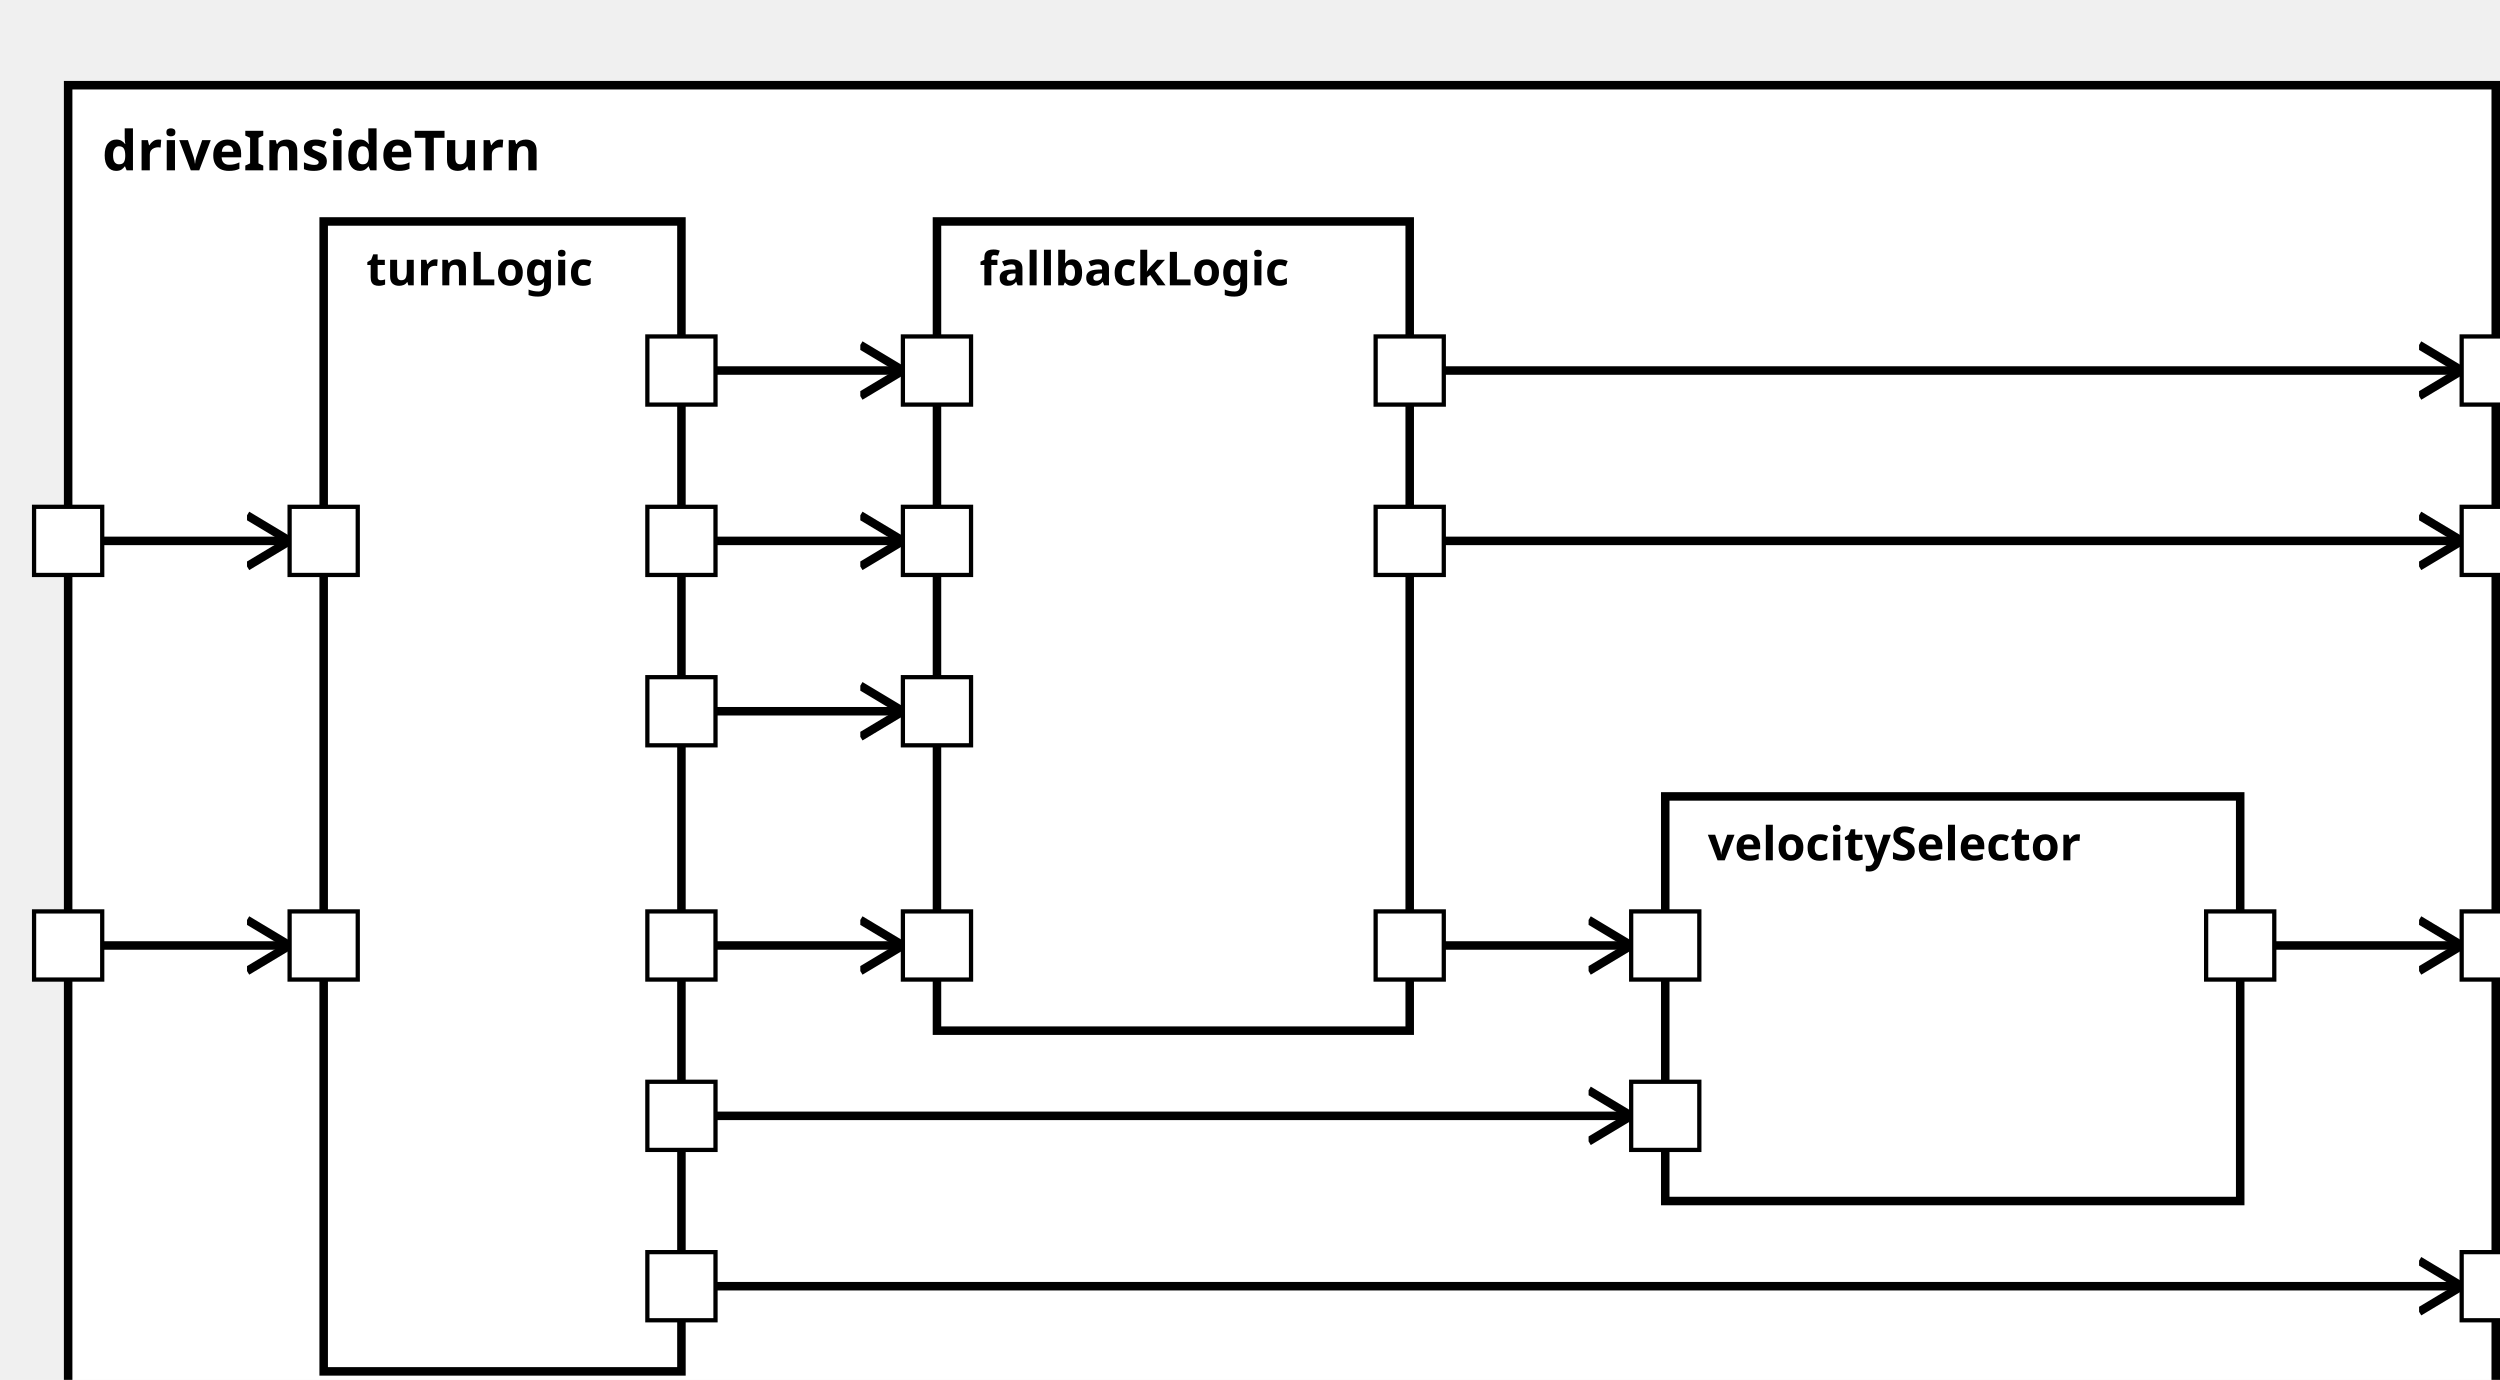
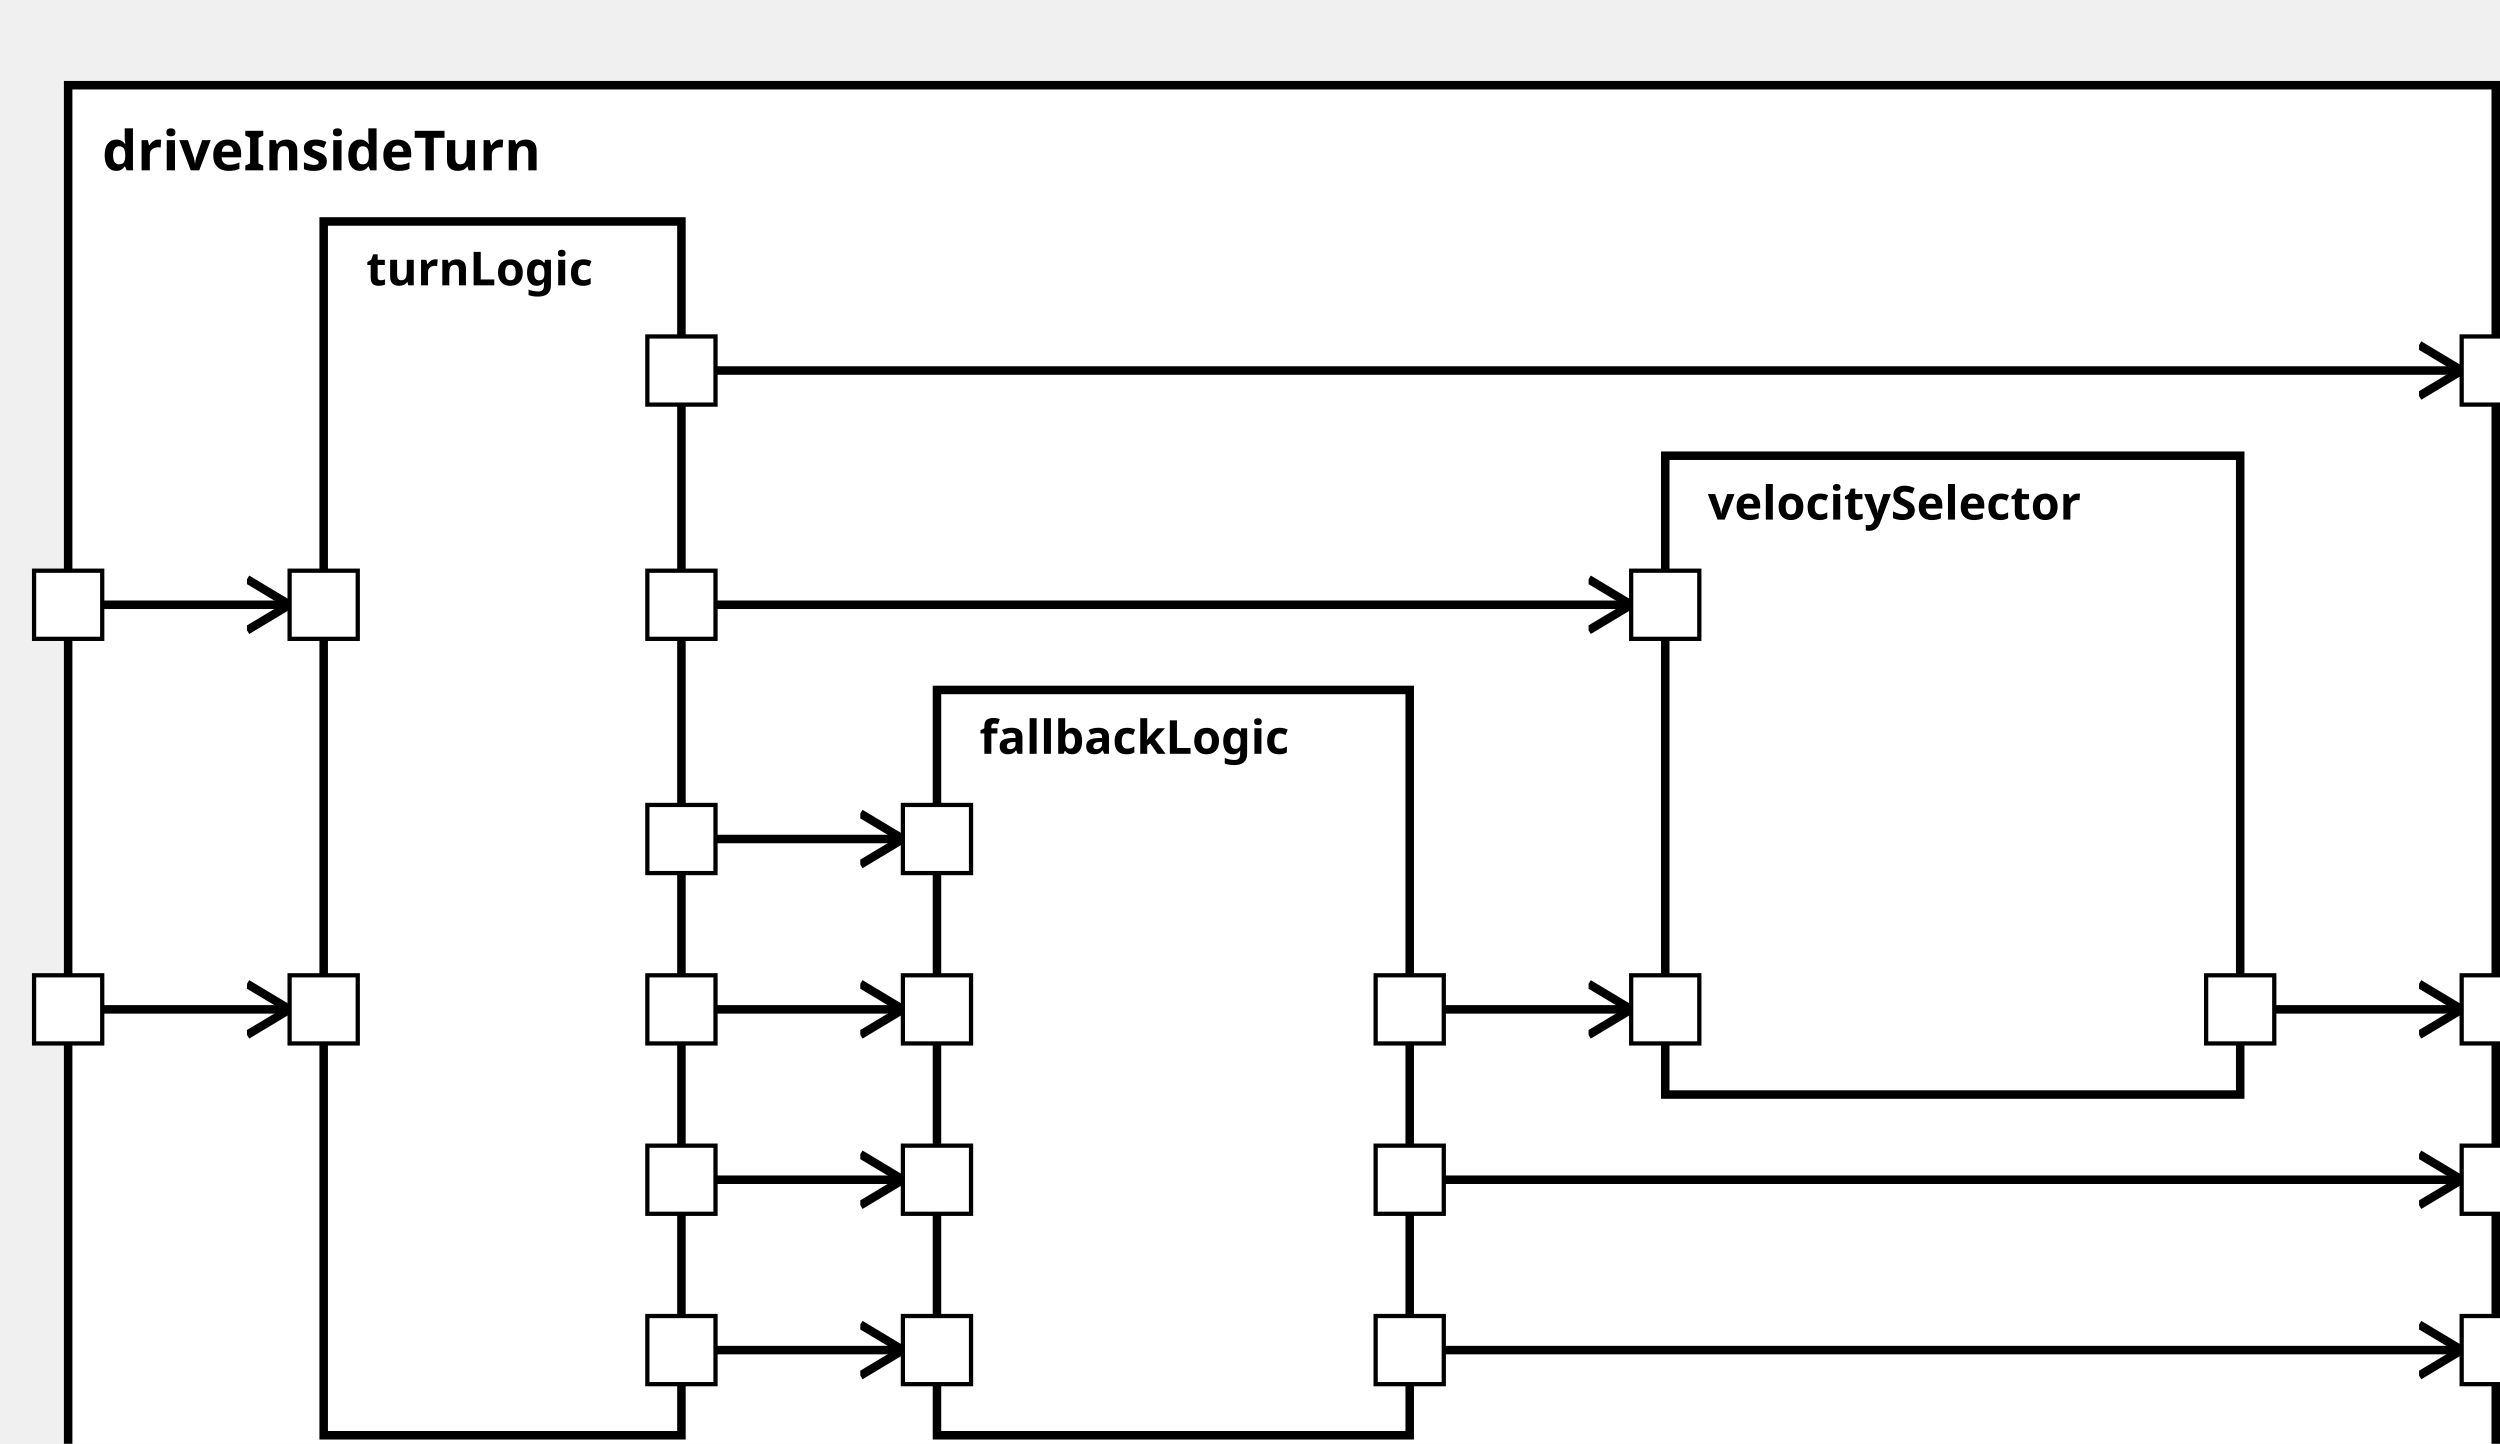
<svg xmlns="http://www.w3.org/2000/svg" xmlns:xlink="http://www.w3.org/1999/xlink" width="100%" height="100%" version="1.1">
  <svg version="1.1">
    <g transform="translate(16 20)">
-       <rect id="48" width="570" height="322" style="fill:white;stroke:black;stroke-width:2;fill-opacity:1.0;stroke-opacity:1.0" />
+       <rect id="48" width="570" height="337" style="fill:white;stroke:black;stroke-width:2;fill-opacity:1.0;stroke-opacity:1.0" />
      <text x="8" y="20" style="font-weight: bold" font-family="Verdana" font-size="13" fill="black">
            driveInsideTurn
    </text>
    </g>
  </svg>
  <g transform="translate(76 52)">
-     <rect data-name="autopilot.behavior.driveInsideTurn.turnLogic" id="49" width="84" height="270" style="fill:white;stroke:black;stroke-width:2;fill-opacity:1.0;stroke-opacity:1.0" />
+     <rect data-name="autopilot.behavior.driveInsideTurn.turnLogic" id="49" width="84" height="285" style="fill:white;stroke:black;stroke-width:2;fill-opacity:1.0;stroke-opacity:1.0" />
    <text x="10" y="15" alignment-baseline="middle" style="font-weight: bold" font-family="Verdana" font-size="11" fill="black">
    turnLogic
    </text>
  </g>
-   <g transform="translate(220 52)">
-     <rect data-name="autopilot.behavior.driveInsideTurn.fallbackLogic" id="50" width="111" height="190" style="fill:white;stroke:black;stroke-width:2;fill-opacity:1.0;stroke-opacity:1.0" />
+   <g transform="translate(220 162)">
+     <rect data-name="autopilot.behavior.driveInsideTurn.fallbackLogic" id="50" width="111" height="175" style="fill:white;stroke:black;stroke-width:2;fill-opacity:1.0;stroke-opacity:1.0" />
    <text x="10" y="15" alignment-baseline="middle" style="font-weight: bold" font-family="Verdana" font-size="11" fill="black">
    fallbackLogic
    </text>
  </g>
-   <g transform="translate(391 187)">
-     <rect data-name="autopilot.behavior.driveInsideTurn.velocitySelector" id="51" width="135" height="95" style="fill:white;stroke:black;stroke-width:2;fill-opacity:1.0;stroke-opacity:1.0" />
+   <g transform="translate(391 107)">
+     <rect data-name="autopilot.behavior.driveInsideTurn.velocitySelector" id="51" width="135" height="150" style="fill:white;stroke:black;stroke-width:2;fill-opacity:1.0;stroke-opacity:1.0" />
    <text x="10" y="15" alignment-baseline="middle" style="font-weight: bold" font-family="Verdana" font-size="11" fill="black">
    velocitySelector
    </text>
  </g>
  <defs>
    <marker id="0,0,0" markerWidth="13" markerHeight="13" refX="5" refY="5" orient="auto">
      <polyline points="0,2 5,5 0,8" style="fill:none; stroke:rgb(0,0,0);                     stroke-width:1" />
    </marker>
  </defs>
-   <line stroke-linecap="square" x1="339" y1="127" x2="578" y2="127" style="stroke:rgb(0, 0,0);             stroke-width:2;                 marker-end: url(#0,0,0)             " />
-   <line stroke-linecap="square" x1="339" y1="87" x2="578" y2="87" style="stroke:rgb(0, 0,0);             stroke-width:2;                 marker-end: url(#0,0,0)             " />
-   <line stroke-linecap="square" x1="534" y1="222" x2="578" y2="222" style="stroke:rgb(0, 0,0);             stroke-width:2;                 marker-end: url(#0,0,0)             " />
-   <line stroke-linecap="square" x1="168" y1="302" x2="578" y2="302" style="stroke:rgb(0, 0,0);             stroke-width:2;                 marker-end: url(#0,0,0)             " />
-   <line stroke-linecap="square" x1="24" y1="222" x2="68" y2="222" style="stroke:rgb(0, 0,0);             stroke-width:2;                 marker-end: url(#0,0,0)             " />
-   <line stroke-linecap="square" x1="24" y1="127" x2="68" y2="127" style="stroke:rgb(0, 0,0);             stroke-width:2;                 marker-end: url(#0,0,0)             " />
-   <line stroke-linecap="square" x1="168" y1="222" x2="212" y2="222" style="stroke:rgb(0, 0,0);             stroke-width:2;                 marker-end: url(#0,0,0)             " />
-   <line stroke-linecap="square" x1="168" y1="127" x2="212" y2="127" style="stroke:rgb(0, 0,0);             stroke-width:2;                 marker-end: url(#0,0,0)             " />
-   <line stroke-linecap="square" x1="168" y1="87" x2="212" y2="87" style="stroke:rgb(0, 0,0);             stroke-width:2;                 marker-end: url(#0,0,0)             " />
-   <line stroke-linecap="square" x1="168" y1="167" x2="212" y2="167" style="stroke:rgb(0, 0,0);             stroke-width:2;                 marker-end: url(#0,0,0)             " />
-   <line stroke-linecap="square" x1="168" y1="262" x2="383" y2="262" style="stroke:rgb(0, 0,0);             stroke-width:2;                 marker-end: url(#0,0,0)             " />
-   <line stroke-linecap="square" x1="339" y1="222" x2="383" y2="222" style="stroke:rgb(0, 0,0);             stroke-width:2;                 marker-end: url(#0,0,0)             " />
+   <line stroke-linecap="square" x1="339" y1="277" x2="578" y2="277" style="stroke:rgb(0, 0,0);             stroke-width:2;                 marker-end: url(#0,0,0)             " />
+   <line stroke-linecap="square" x1="339" y1="317" x2="578" y2="317" style="stroke:rgb(0, 0,0);             stroke-width:2;                 marker-end: url(#0,0,0)             " />
+   <line stroke-linecap="square" x1="534" y1="237" x2="578" y2="237" style="stroke:rgb(0, 0,0);             stroke-width:2;                 marker-end: url(#0,0,0)             " />
+   <line stroke-linecap="square" x1="168" y1="87" x2="578" y2="87" style="stroke:rgb(0, 0,0);             stroke-width:2;                 marker-end: url(#0,0,0)             " />
+   <line stroke-linecap="square" x1="24" y1="237" x2="68" y2="237" style="stroke:rgb(0, 0,0);             stroke-width:2;                 marker-end: url(#0,0,0)             " />
+   <line stroke-linecap="square" x1="24" y1="142" x2="68" y2="142" style="stroke:rgb(0, 0,0);             stroke-width:2;                 marker-end: url(#0,0,0)             " />
+   <line stroke-linecap="square" x1="168" y1="237" x2="212" y2="237" style="stroke:rgb(0, 0,0);             stroke-width:2;                 marker-end: url(#0,0,0)             " />
+   <line stroke-linecap="square" x1="168" y1="277" x2="212" y2="277" style="stroke:rgb(0, 0,0);             stroke-width:2;                 marker-end: url(#0,0,0)             " />
+   <line stroke-linecap="square" x1="168" y1="317" x2="212" y2="317" style="stroke:rgb(0, 0,0);             stroke-width:2;                 marker-end: url(#0,0,0)             " />
+   <line stroke-linecap="square" x1="168" y1="197" x2="212" y2="197" style="stroke:rgb(0, 0,0);             stroke-width:2;                 marker-end: url(#0,0,0)             " />
+   <line stroke-linecap="square" x1="168" y1="142" x2="383" y2="142" style="stroke:rgb(0, 0,0);             stroke-width:2;                 marker-end: url(#0,0,0)             " />
+   <line stroke-linecap="square" x1="339" y1="237" x2="383" y2="237" style="stroke:rgb(0, 0,0);             stroke-width:2;                 marker-end: url(#0,0,0)             " />
  <defs>
    <rect id="port" x="0" y="0" width="16" height="16" style="fill:white;stroke:rgb(0,0,0);stroke-width:1;fill-opacity:1.0;stroke-opacity:1.0" />
  </defs>
-   <use x="8" y="214" xlink:href="#port" />
-   <text text-anchor="end" alignment-baseline="middle" x="4" y="224" transform="rotate(0,4,224)" style="font-weight: regular" font-family="Verdana" font-size="9" fill="black">
+   <use x="8" y="229" xlink:href="#port" />
+   <text text-anchor="end" alignment-baseline="middle" x="4" y="239" transform="rotate(0,4,239)" style="font-weight: regular" font-family="Verdana" font-size="9" fill="black">

</text>
-   <use x="8" y="119" xlink:href="#port" />
-   <text text-anchor="end" alignment-baseline="middle" x="4" y="129" transform="rotate(0,4,129)" style="font-weight: regular" font-family="Verdana" font-size="9" fill="black">
+   <use x="8" y="134" xlink:href="#port" />
+   <text text-anchor="end" alignment-baseline="middle" x="4" y="144" transform="rotate(0,4,144)" style="font-weight: regular" font-family="Verdana" font-size="9" fill="black">

</text>
-   <use x="578" y="119" xlink:href="#port" />
-   <text text-anchor="start" alignment-baseline="middle" x="598" y="129" transform="rotate(0,598,129)" style="font-weight: regular" font-family="Verdana" font-size="9" fill="black">
+   <use x="578" y="269" xlink:href="#port" />
+   <text text-anchor="start" alignment-baseline="middle" x="598" y="279" transform="rotate(0,598,279)" style="font-weight: regular" font-family="Verdana" font-size="9" fill="black">
+ 
+ </text>
+   <use x="578" y="309" xlink:href="#port" />
+   <text text-anchor="start" alignment-baseline="middle" x="598" y="319" transform="rotate(0,598,319)" style="font-weight: regular" font-family="Verdana" font-size="9" fill="black">
+ 
+ </text>
+   <use x="578" y="229" xlink:href="#port" />
+   <text text-anchor="start" alignment-baseline="middle" x="598" y="239" transform="rotate(0,598,239)" style="font-weight: regular" font-family="Verdana" font-size="9" fill="black">

</text>
  <use x="578" y="79" xlink:href="#port" />
  <text text-anchor="start" alignment-baseline="middle" x="598" y="89" transform="rotate(0,598,89)" style="font-weight: regular" font-family="Verdana" font-size="9" fill="black">

</text>
-   <use x="578" y="214" xlink:href="#port" />
-   <text text-anchor="start" alignment-baseline="middle" x="598" y="224" transform="rotate(0,598,224)" style="font-weight: regular" font-family="Verdana" font-size="9" fill="black">
+   <use x="68" y="229" xlink:href="#port" />
+   <text text-anchor="start" alignment-baseline="middle" x="87" y="239" transform="rotate(0,87,239)" style="font-weight: regular" font-family="Verdana" font-size="9" fill="black">

</text>
-   <use x="578" y="294" xlink:href="#port" />
-   <text text-anchor="start" alignment-baseline="middle" x="598" y="304" transform="rotate(0,598,304)" style="font-weight: regular" font-family="Verdana" font-size="9" fill="black">
+   <use x="68" y="134" xlink:href="#port" />
+   <text text-anchor="start" alignment-baseline="middle" x="87" y="144" transform="rotate(0,87,144)" style="font-weight: regular" font-family="Verdana" font-size="9" fill="black">

</text>
-   <use x="68" y="214" xlink:href="#port" />
-   <text text-anchor="start" alignment-baseline="middle" x="87" y="224" transform="rotate(0,87,224)" style="font-weight: regular" font-family="Verdana" font-size="9" fill="black">
- 
- </text>
-   <use x="68" y="119" xlink:href="#port" />
-   <text text-anchor="start" alignment-baseline="middle" x="87" y="129" transform="rotate(0,87,129)" style="font-weight: regular" font-family="Verdana" font-size="9" fill="black">
- 
- </text>
-   <use x="152" y="254" xlink:href="#port" />
-   <text text-anchor="end" alignment-baseline="middle" x="149" y="264" transform="rotate(0,149,264)" style="font-weight: regular" font-family="Verdana" font-size="9" fill="black">
- 
- </text>
-   <use x="152" y="294" xlink:href="#port" />
-   <text text-anchor="end" alignment-baseline="middle" x="149" y="304" transform="rotate(0,149,304)" style="font-weight: regular" font-family="Verdana" font-size="9" fill="black">
- 
- </text>
-   <use x="152" y="214" xlink:href="#port" />
-   <text text-anchor="end" alignment-baseline="middle" x="149" y="224" transform="rotate(0,149,224)" style="font-weight: regular" font-family="Verdana" font-size="9" fill="black">
- 
- </text>
-   <use x="152" y="119" xlink:href="#port" />
-   <text text-anchor="end" alignment-baseline="middle" x="149" y="129" transform="rotate(0,149,129)" style="font-weight: regular" font-family="Verdana" font-size="9" fill="black">
+   <use x="152" y="134" xlink:href="#port" />
+   <text text-anchor="end" alignment-baseline="middle" x="149" y="144" transform="rotate(0,149,144)" style="font-weight: regular" font-family="Verdana" font-size="9" fill="black">

</text>
  <use x="152" y="79" xlink:href="#port" />
  <text text-anchor="end" alignment-baseline="middle" x="149" y="89" transform="rotate(0,149,89)" style="font-weight: regular" font-family="Verdana" font-size="9" fill="black">

</text>
-   <use x="152" y="159" xlink:href="#port" />
-   <text text-anchor="end" alignment-baseline="middle" x="149" y="169" transform="rotate(0,149,169)" style="font-weight: regular" font-family="Verdana" font-size="9" fill="black">
+   <use x="152" y="229" xlink:href="#port" />
+   <text text-anchor="end" alignment-baseline="middle" x="149" y="239" transform="rotate(0,149,239)" style="font-weight: regular" font-family="Verdana" font-size="9" fill="black">

</text>
-   <use x="212" y="214" xlink:href="#port" />
-   <text text-anchor="start" alignment-baseline="middle" x="231" y="224" transform="rotate(0,231,224)" style="font-weight: regular" font-family="Verdana" font-size="9" fill="black">
+   <use x="152" y="269" xlink:href="#port" />
+   <text text-anchor="end" alignment-baseline="middle" x="149" y="279" transform="rotate(0,149,279)" style="font-weight: regular" font-family="Verdana" font-size="9" fill="black">

</text>
-   <use x="212" y="119" xlink:href="#port" />
-   <text text-anchor="start" alignment-baseline="middle" x="231" y="129" transform="rotate(0,231,129)" style="font-weight: regular" font-family="Verdana" font-size="9" fill="black">
+   <use x="152" y="309" xlink:href="#port" />
+   <text text-anchor="end" alignment-baseline="middle" x="149" y="319" transform="rotate(0,149,319)" style="font-weight: regular" font-family="Verdana" font-size="9" fill="black">

</text>
-   <use x="212" y="79" xlink:href="#port" />
-   <text text-anchor="start" alignment-baseline="middle" x="231" y="89" transform="rotate(0,231,89)" style="font-weight: regular" font-family="Verdana" font-size="9" fill="black">
+   <use x="152" y="189" xlink:href="#port" />
+   <text text-anchor="end" alignment-baseline="middle" x="149" y="199" transform="rotate(0,149,199)" style="font-weight: regular" font-family="Verdana" font-size="9" fill="black">

</text>
-   <use x="212" y="159" xlink:href="#port" />
-   <text text-anchor="start" alignment-baseline="middle" x="231" y="169" transform="rotate(0,231,169)" style="font-weight: regular" font-family="Verdana" font-size="9" fill="black">
+   <use x="212" y="229" xlink:href="#port" />
+   <text text-anchor="start" alignment-baseline="middle" x="231" y="239" transform="rotate(0,231,239)" style="font-weight: regular" font-family="Verdana" font-size="9" fill="black">

</text>
-   <use x="323" y="79" xlink:href="#port" />
-   <text text-anchor="end" alignment-baseline="middle" x="320" y="89" transform="rotate(0,320,89)" style="font-weight: regular" font-family="Verdana" font-size="9" fill="black">
+   <use x="212" y="269" xlink:href="#port" />
+   <text text-anchor="start" alignment-baseline="middle" x="231" y="279" transform="rotate(0,231,279)" style="font-weight: regular" font-family="Verdana" font-size="9" fill="black">

</text>
-   <use x="323" y="119" xlink:href="#port" />
-   <text text-anchor="end" alignment-baseline="middle" x="320" y="129" transform="rotate(0,320,129)" style="font-weight: regular" font-family="Verdana" font-size="9" fill="black">
+   <use x="212" y="309" xlink:href="#port" />
+   <text text-anchor="start" alignment-baseline="middle" x="231" y="319" transform="rotate(0,231,319)" style="font-weight: regular" font-family="Verdana" font-size="9" fill="black">

</text>
-   <use x="323" y="214" xlink:href="#port" />
-   <text text-anchor="end" alignment-baseline="middle" x="320" y="224" transform="rotate(0,320,224)" style="font-weight: regular" font-family="Verdana" font-size="9" fill="black">
+   <use x="212" y="189" xlink:href="#port" />
+   <text text-anchor="start" alignment-baseline="middle" x="231" y="199" transform="rotate(0,231,199)" style="font-weight: regular" font-family="Verdana" font-size="9" fill="black">

</text>
-   <use x="383" y="254" xlink:href="#port" />
-   <text text-anchor="start" alignment-baseline="middle" x="402" y="264" transform="rotate(0,402,264)" style="font-weight: regular" font-family="Verdana" font-size="9" fill="black">
+   <use x="323" y="309" xlink:href="#port" />
+   <text text-anchor="end" alignment-baseline="middle" x="320" y="319" transform="rotate(0,320,319)" style="font-weight: regular" font-family="Verdana" font-size="9" fill="black">

</text>
-   <use x="383" y="214" xlink:href="#port" />
-   <text text-anchor="start" alignment-baseline="middle" x="402" y="224" transform="rotate(0,402,224)" style="font-weight: regular" font-family="Verdana" font-size="9" fill="black">
+   <use x="323" y="269" xlink:href="#port" />
+   <text text-anchor="end" alignment-baseline="middle" x="320" y="279" transform="rotate(0,320,279)" style="font-weight: regular" font-family="Verdana" font-size="9" fill="black">

</text>
-   <use x="518" y="214" xlink:href="#port" />
-   <text text-anchor="end" alignment-baseline="middle" x="515" y="224" transform="rotate(0,515,224)" style="font-weight: regular" font-family="Verdana" font-size="9" fill="black">
+   <use x="323" y="229" xlink:href="#port" />
+   <text text-anchor="end" alignment-baseline="middle" x="320" y="239" transform="rotate(0,320,239)" style="font-weight: regular" font-family="Verdana" font-size="9" fill="black">
+ 
+ </text>
+   <use x="383" y="134" xlink:href="#port" />
+   <text text-anchor="start" alignment-baseline="middle" x="402" y="144" transform="rotate(0,402,144)" style="font-weight: regular" font-family="Verdana" font-size="9" fill="black">
+ 
+ </text>
+   <use x="383" y="229" xlink:href="#port" />
+   <text text-anchor="start" alignment-baseline="middle" x="402" y="239" transform="rotate(0,402,239)" style="font-weight: regular" font-family="Verdana" font-size="9" fill="black">
+ 
+ </text>
+   <use x="518" y="229" xlink:href="#port" />
+   <text text-anchor="end" alignment-baseline="middle" x="515" y="239" transform="rotate(0,515,239)" style="font-weight: regular" font-family="Verdana" font-size="9" fill="black">

</text>
</svg>
